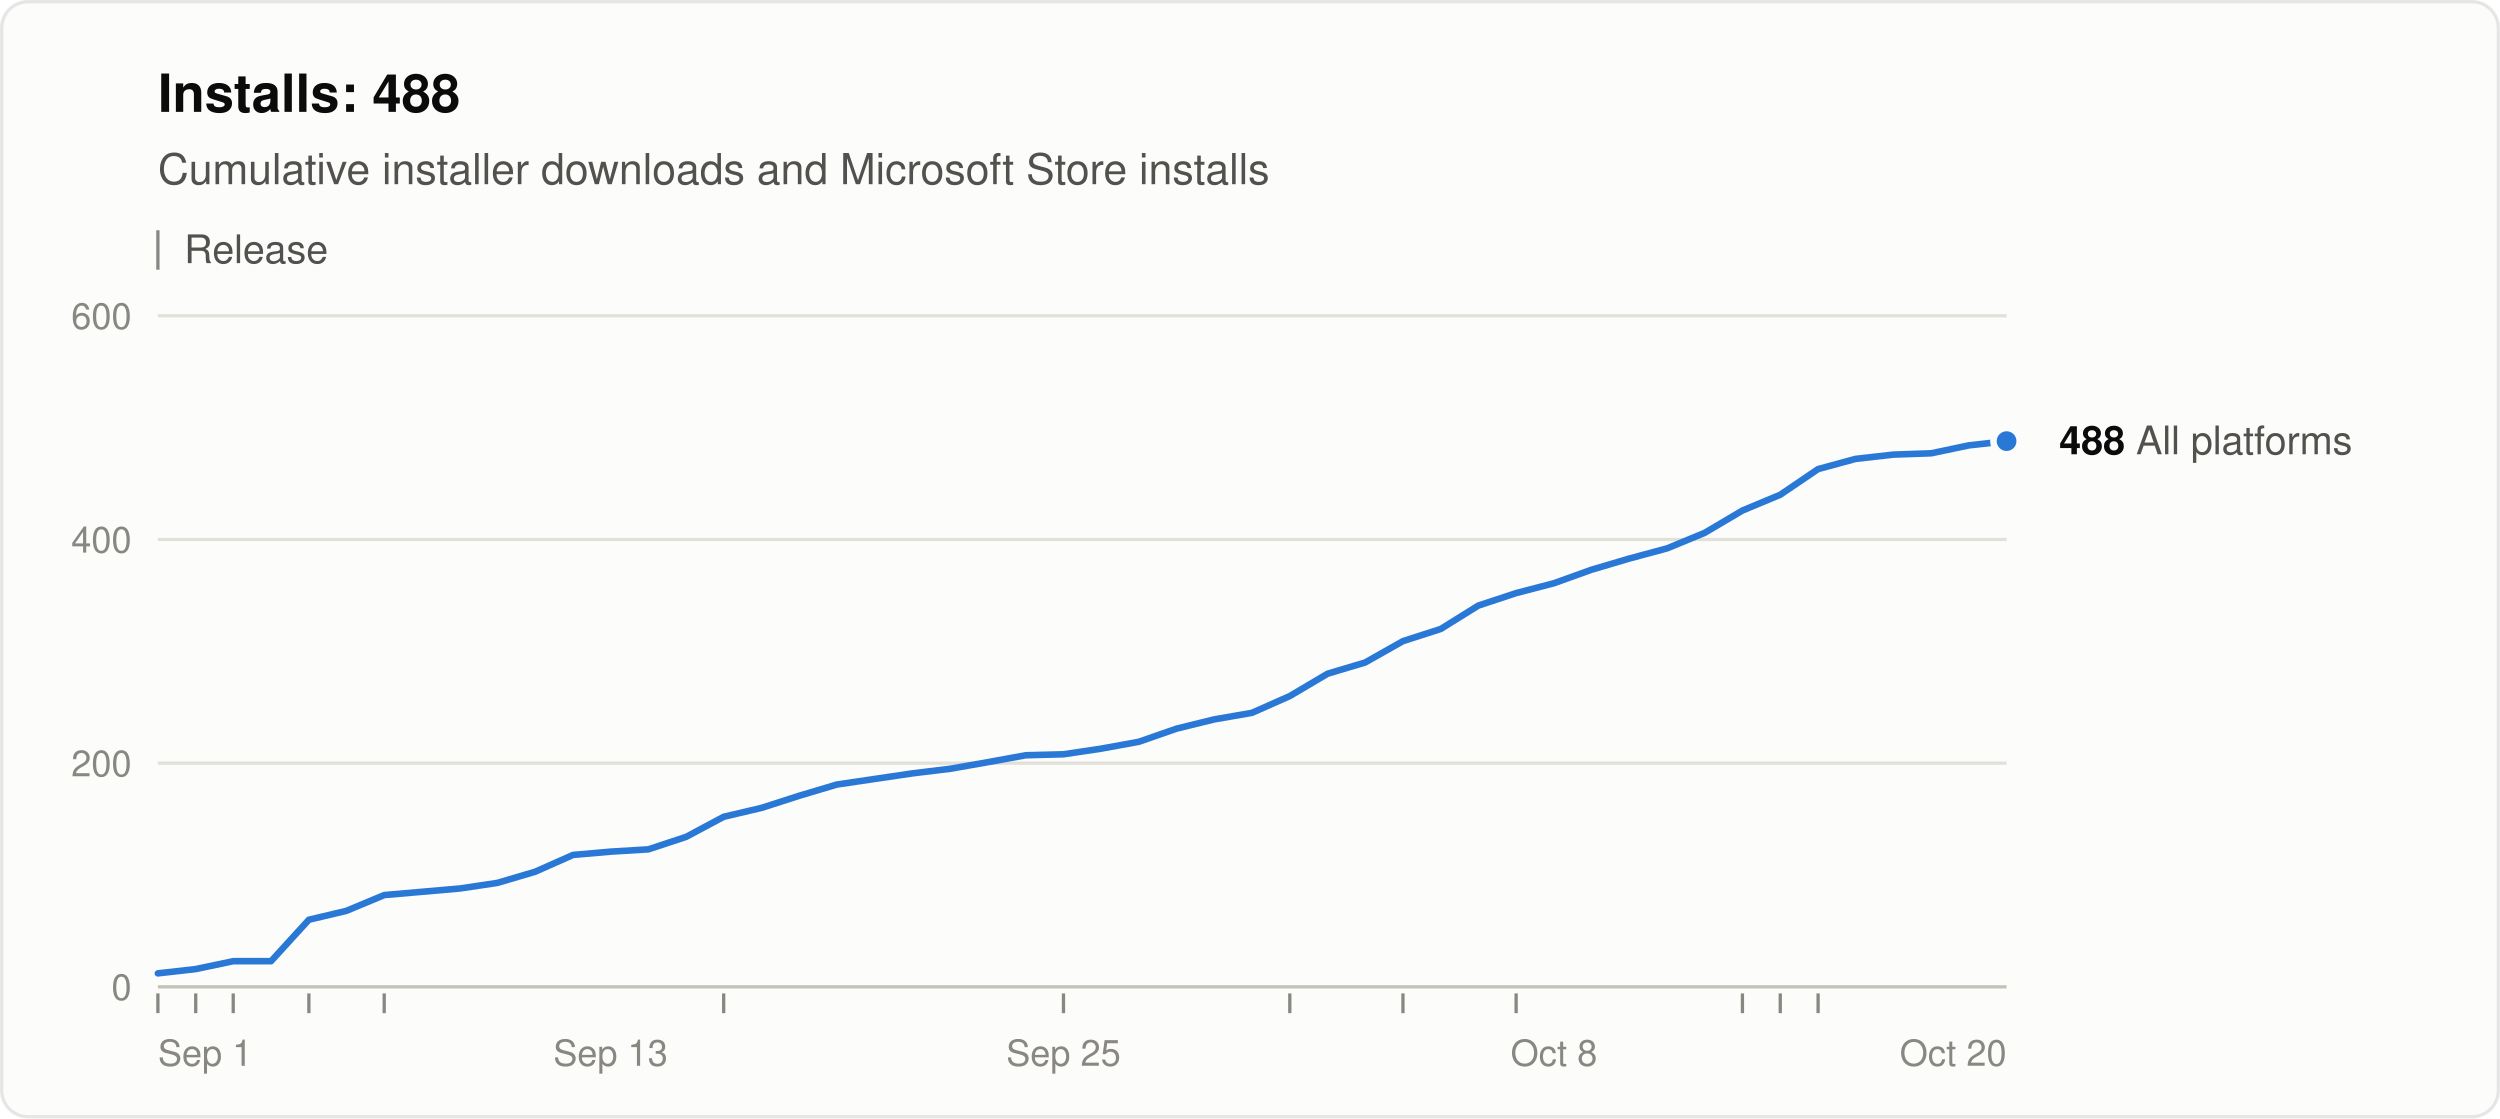
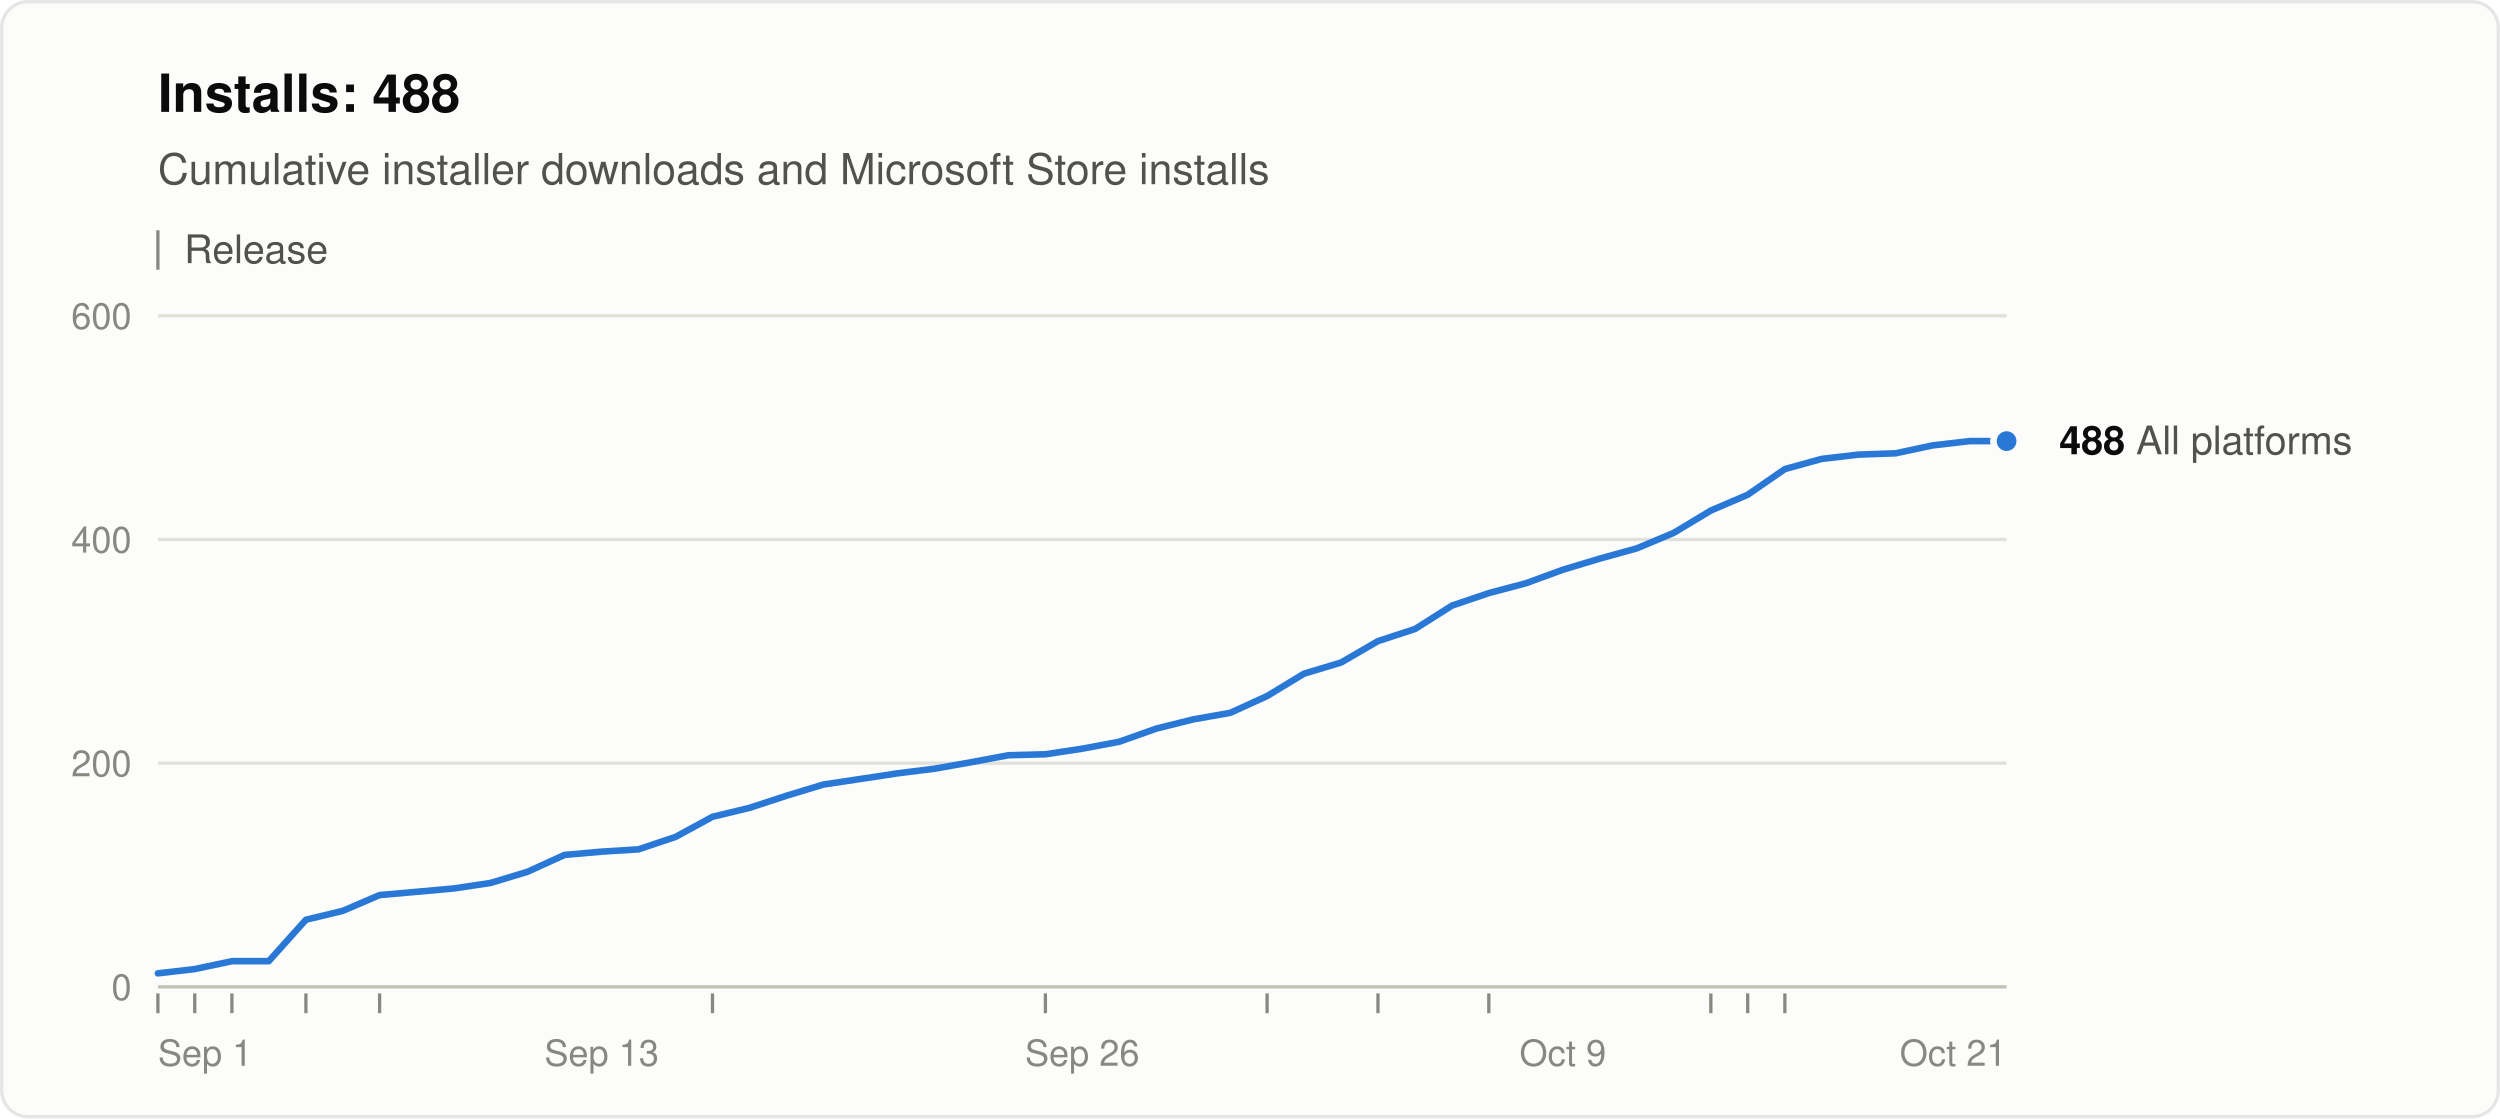
<svg xmlns="http://www.w3.org/2000/svg" width="760" height="340" viewBox="0 0 760 340" role="img" aria-labelledby="title desc" font-family="system-ui, -apple-system, &quot;Segoe UI&quot;, Helvetica, Arial, sans-serif">
  <rect x="0.5" y="0.5" width="759" height="339" rx="8" fill="#fcfcfb" stroke="rgba(11,11,11,0.10)" />
  <text x="48" y="34" font-size="16" font-weight="600" fill="#0b0b0b">Installs: 488</text>
  <text x="48" y="56" font-size="13" fill="#52514e">Cumulative installer downloads and Microsoft Store installs</text>
  <line x1="48" y1="70" x2="48" y2="82" stroke="#898781" />
  <text x="56" y="80" font-size="12" fill="#52514e">Release</text>
  <line x1="48" y1="300.0" x2="610" y2="300.0" stroke="#c3c2b7" />
  <text x="40" y="304.0" font-size="11" text-anchor="end" fill="#898781" style="font-variant-numeric: tabular-nums">0</text>
  <line x1="48" y1="232.0" x2="610" y2="232.0" stroke="#e1e0d9" />
  <text x="40" y="236.0" font-size="11" text-anchor="end" fill="#898781" style="font-variant-numeric: tabular-nums">200</text>
  <line x1="48" y1="164.0" x2="610" y2="164.0" stroke="#e1e0d9" />
  <text x="40" y="168.0" font-size="11" text-anchor="end" fill="#898781" style="font-variant-numeric: tabular-nums">400</text>
  <line x1="48" y1="96.0" x2="610" y2="96.0" stroke="#e1e0d9" />
  <text x="40" y="100.0" font-size="11" text-anchor="end" fill="#898781" style="font-variant-numeric: tabular-nums">600</text>
  <text x="48.0" y="324" font-size="11" text-anchor="start" fill="#898781">Sep 1</text>
-   <text x="185.6" y="324" font-size="11" text-anchor="middle" fill="#898781">Sep 13</text>
-   <text x="323.3" y="324" font-size="11" text-anchor="middle" fill="#898781">Sep 25</text>
-   <text x="472.4" y="324" font-size="11" text-anchor="middle" fill="#898781">Oct 8</text>
-   <text x="610.0" y="324" font-size="11" text-anchor="end" fill="#898781">Oct 20</text>
+   <text x="182.9" y="324" font-size="11" text-anchor="middle" fill="#898781">Sep 13</text>
+   <text x="329.0" y="324" font-size="11" text-anchor="middle" fill="#898781">Sep 26</text>
+   <text x="475.1" y="324" font-size="11" text-anchor="middle" fill="#898781">Oct 9</text>
+   <text x="610.0" y="324" font-size="11" text-anchor="end" fill="#898781">Oct 21</text>
  <line x1="48.0" y1="302" x2="48.0" y2="308" stroke="#898781" />
-   <line x1="59.5" y1="302" x2="59.5" y2="308" stroke="#898781" />
-   <line x1="70.9" y1="302" x2="70.9" y2="308" stroke="#898781" />
-   <line x1="93.9" y1="302" x2="93.9" y2="308" stroke="#898781" />
-   <line x1="116.8" y1="302" x2="116.8" y2="308" stroke="#898781" />
-   <line x1="220.0" y1="302" x2="220.0" y2="308" stroke="#898781" />
-   <line x1="323.3" y1="302" x2="323.3" y2="308" stroke="#898781" />
-   <line x1="392.1" y1="302" x2="392.1" y2="308" stroke="#898781" />
-   <line x1="426.5" y1="302" x2="426.5" y2="308" stroke="#898781" />
-   <line x1="460.9" y1="302" x2="460.9" y2="308" stroke="#898781" />
-   <line x1="529.7" y1="302" x2="529.7" y2="308" stroke="#898781" />
-   <line x1="541.2" y1="302" x2="541.2" y2="308" stroke="#898781" />
-   <line x1="552.7" y1="302" x2="552.7" y2="308" stroke="#898781" />
-   <polyline points="48.0,295.9 59.5,294.6 70.9,292.2 82.4,292.2 93.9,279.6 105.3,276.9 116.8,272.1 128.3,271.1 139.8,270.1 151.2,268.4 162.7,265.0 174.2,259.9 185.6,258.9 197.1,258.2 208.6,254.4 220.0,248.3 231.5,245.6 243.0,241.9 254.4,238.5 265.9,236.8 277.4,235.1 288.9,233.7 300.3,231.7 311.8,229.6 323.3,229.3 334.7,227.6 346.2,225.5 357.7,221.5 369.1,218.7 380.6,216.7 392.1,211.6 403.6,204.8 415.0,201.4 426.5,194.9 438.0,191.2 449.4,184.1 460.9,180.3 472.4,177.3 483.8,173.2 495.3,169.8 506.8,166.7 518.2,162.0 529.7,155.2 541.2,150.4 552.7,142.6 564.1,139.5 575.6,138.2 587.1,137.8 598.5,135.4 610.0,134.1" fill="none" stroke="#2a78d6" stroke-width="2" stroke-linejoin="round" stroke-linecap="round" />
+   <line x1="59.2" y1="302" x2="59.2" y2="308" stroke="#898781" />
+   <line x1="70.5" y1="302" x2="70.5" y2="308" stroke="#898781" />
+   <line x1="93.0" y1="302" x2="93.0" y2="308" stroke="#898781" />
+   <line x1="115.4" y1="302" x2="115.4" y2="308" stroke="#898781" />
+   <line x1="216.6" y1="302" x2="216.6" y2="308" stroke="#898781" />
+   <line x1="317.8" y1="302" x2="317.8" y2="308" stroke="#898781" />
+   <line x1="385.2" y1="302" x2="385.2" y2="308" stroke="#898781" />
+   <line x1="418.9" y1="302" x2="418.9" y2="308" stroke="#898781" />
+   <line x1="452.6" y1="302" x2="452.6" y2="308" stroke="#898781" />
+   <line x1="520.1" y1="302" x2="520.1" y2="308" stroke="#898781" />
+   <line x1="531.3" y1="302" x2="531.3" y2="308" stroke="#898781" />
+   <line x1="542.6" y1="302" x2="542.6" y2="308" stroke="#898781" />
+   <polyline points="48.0,295.9 59.2,294.6 70.5,292.2 81.7,292.2 93.0,279.6 104.2,276.9 115.4,272.1 126.7,271.1 137.9,270.1 149.2,268.4 160.4,265.0 171.6,259.9 182.9,258.9 194.1,258.2 205.4,254.4 216.6,248.3 227.8,245.6 239.1,241.9 250.3,238.5 261.6,236.8 272.8,235.1 284.0,233.7 295.3,231.7 306.5,229.6 317.8,229.3 329.0,227.6 340.2,225.5 351.5,221.5 362.7,218.7 374.0,216.7 385.2,211.6 396.4,204.8 407.7,201.4 418.9,194.9 430.2,191.2 441.4,184.1 452.6,180.3 463.9,177.3 475.1,173.2 486.4,169.8 497.6,166.7 508.8,162.0 520.1,155.2 531.3,150.4 542.6,142.6 553.8,139.5 565.0,138.2 576.3,137.8 587.5,135.4 598.8,134.1 610.0,134.1" fill="none" stroke="#2a78d6" stroke-width="2" stroke-linejoin="round" stroke-linecap="round" />
  <circle cx="610.0" cy="134.1" r="4" fill="#2a78d6" stroke="#fcfcfb" stroke-width="2" />
  <text x="626.0" y="138.1" font-size="12" fill="#52514e">
    <tspan font-weight="600" fill="#0b0b0b">488</tspan> All platforms</text>
</svg>
